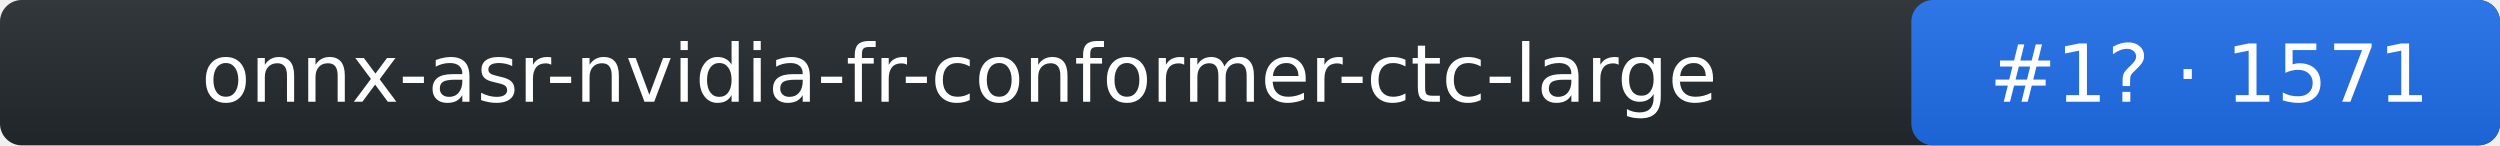
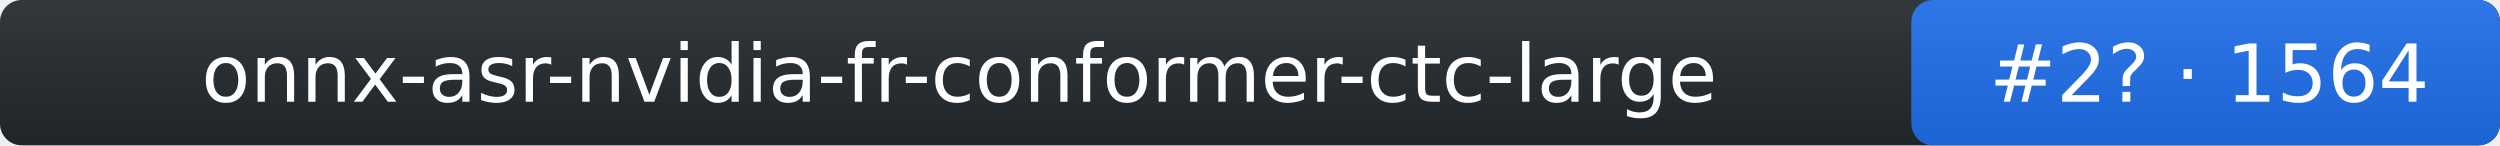
- <svg xmlns="http://www.w3.org/2000/svg" width="344" height="20" role="img" aria-label="onnx-asr-nvidia-fr-conformer-ctc-large: rank 1 in stt arena, rating 1571">
+ <svg xmlns="http://www.w3.org/2000/svg" width="344" height="20" role="img" aria-label="onnx-asr-nvidia-fr-conformer-ctc-large: rank 2 in stt arena, rating 1564">
  <linearGradient id="s" x2="0" y2="100%">
    <stop offset="0" stop-color="#bbb" stop-opacity=".1" />
    <stop offset="1" stop-opacity=".1" />
  </linearGradient>
  <rect rx="3" width="344" height="20" fill="#24292f" />
  <rect rx="3" x="263" width="81" height="20" fill="#1f6feb" />
  <rect rx="3" width="344" height="20" fill="url(#s)" />
  <g fill="#fff" text-anchor="middle" font-family="Verdana,DejaVu Sans,Geneva,sans-serif" font-size="11">
    <text x="132" y="14">onnx-asr-nvidia-fr-conformer-ctc-large</text>
-     <text x="304" y="14">#1? · 1571</text>
+     <text x="304" y="14">#2? · 1564</text>
  </g>
</svg>
